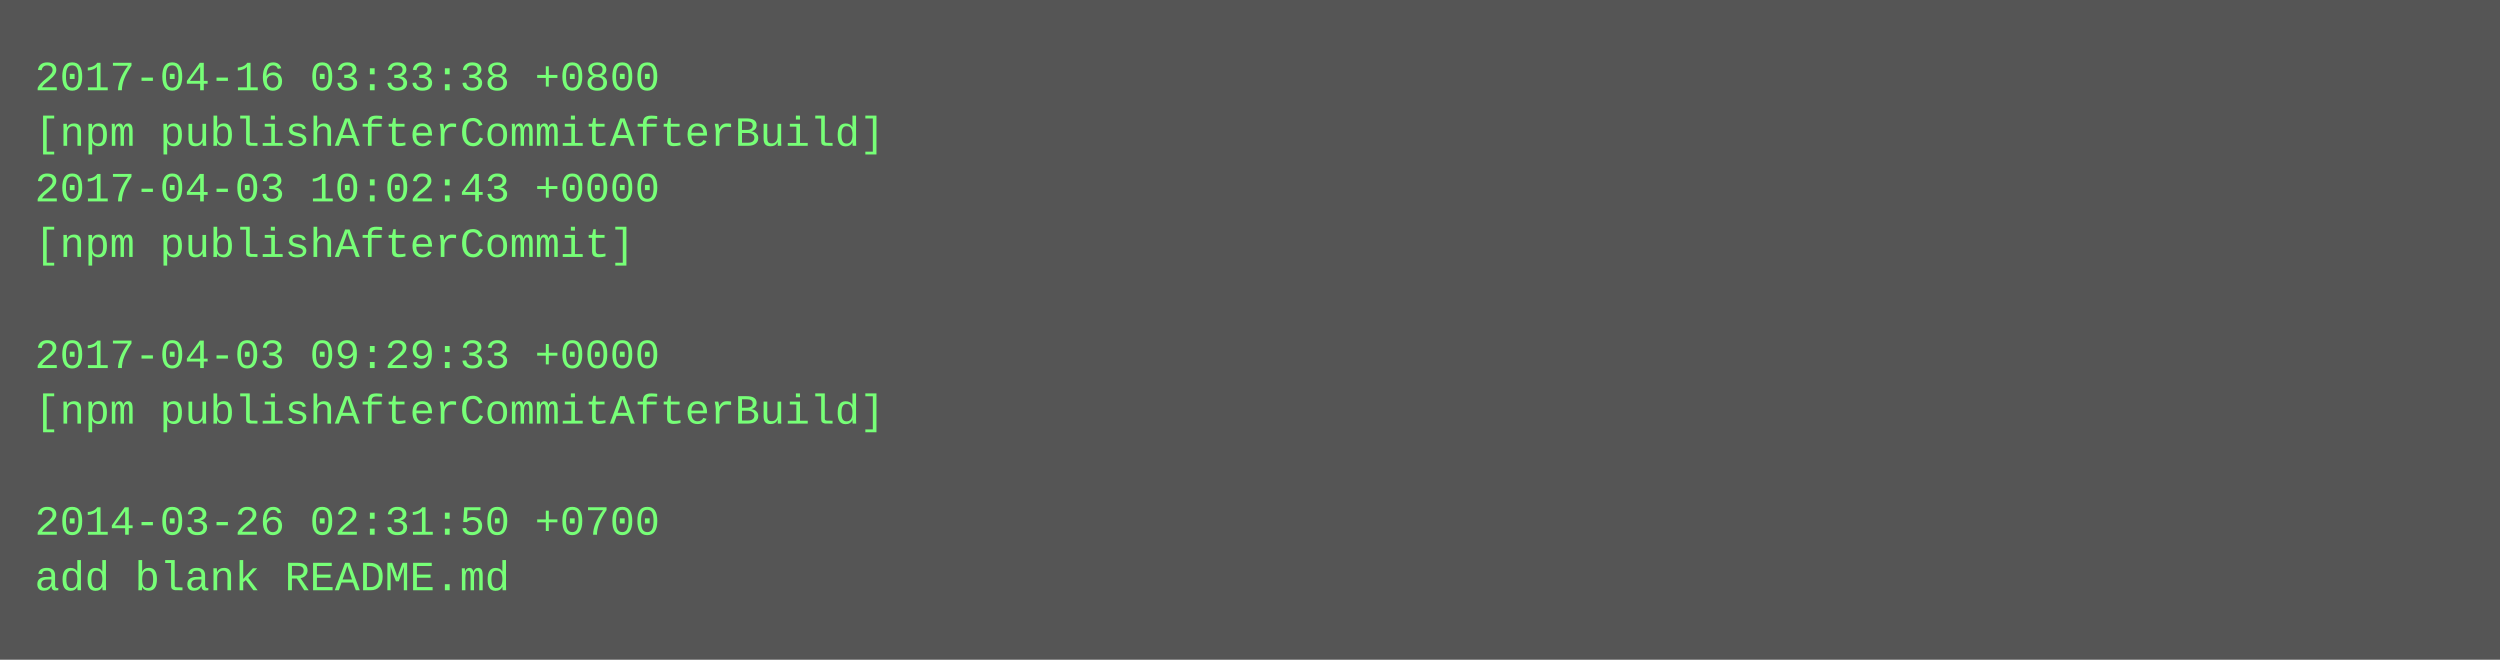
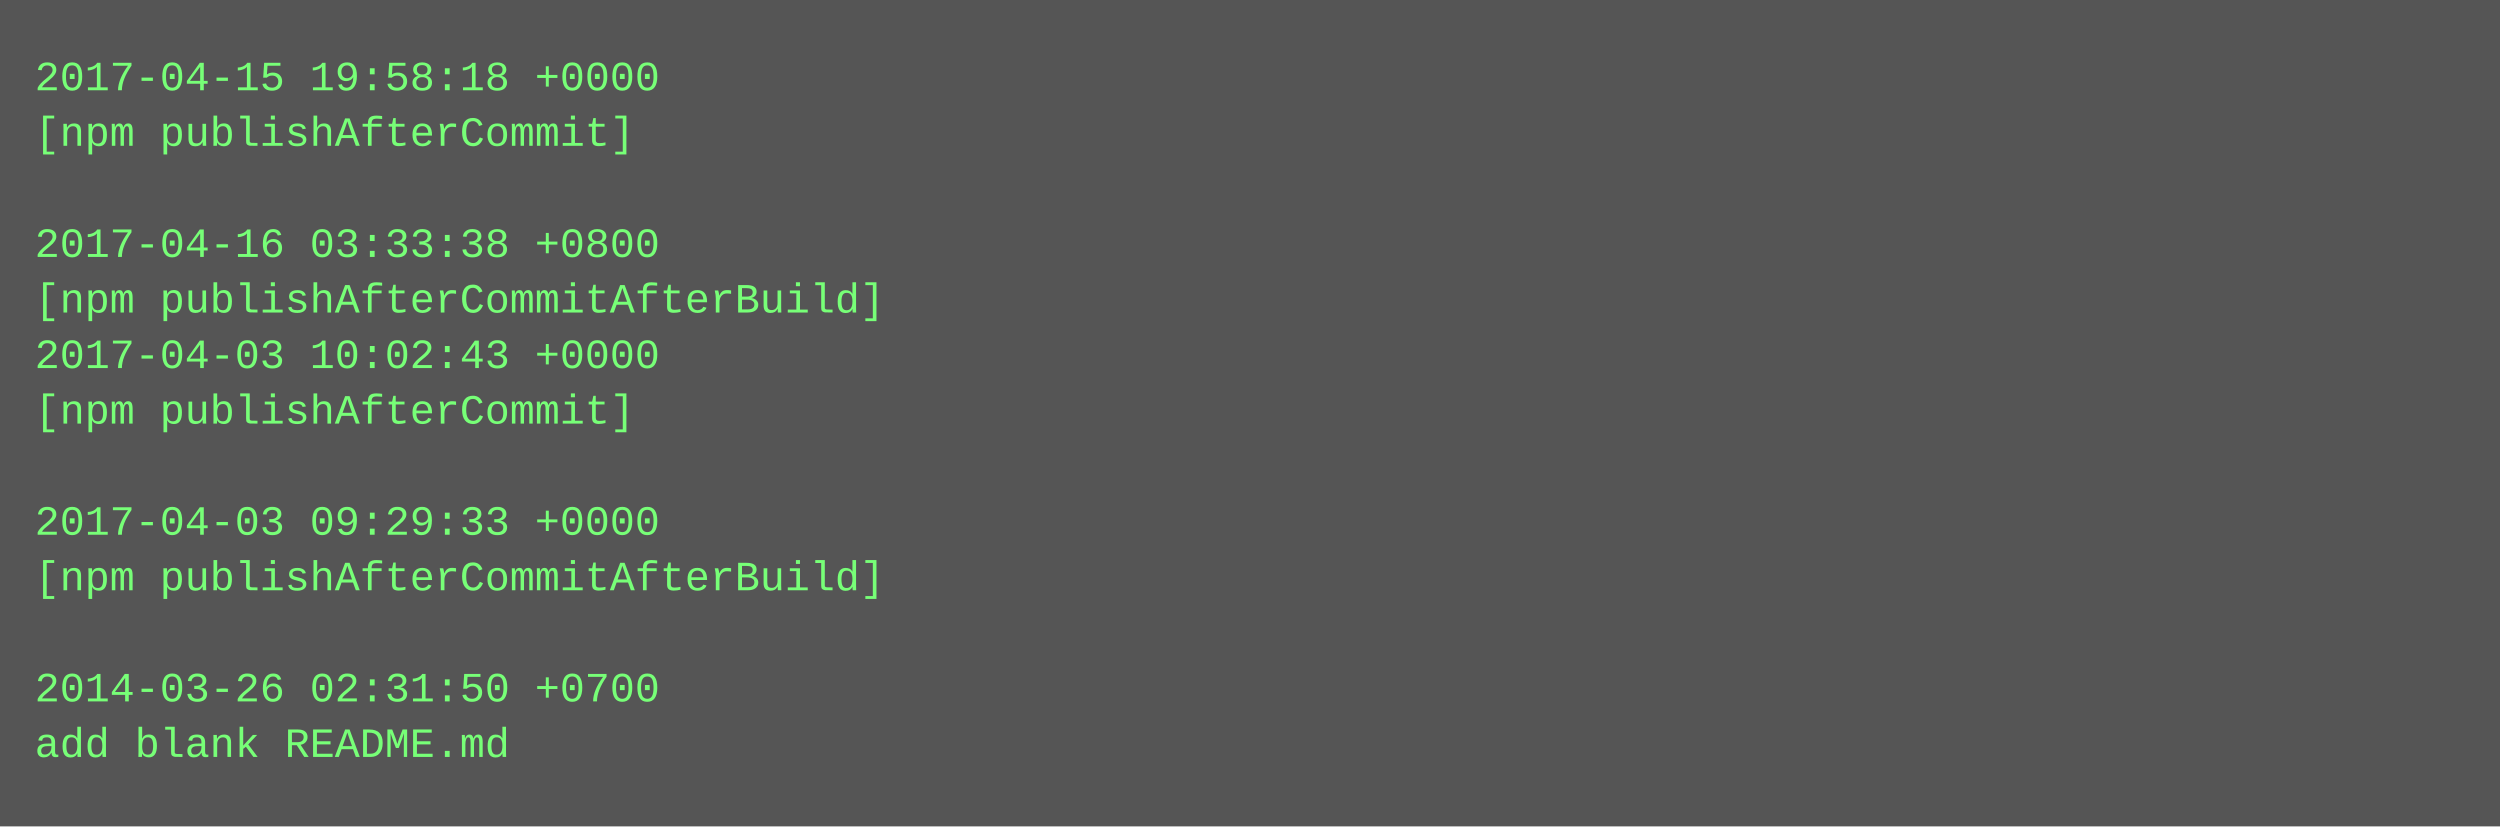
- <svg xmlns="http://www.w3.org/2000/svg" height="190" width="720">
-   <rect height="190" fill="#555" width="720" />
+ <svg xmlns="http://www.w3.org/2000/svg" height="238" width="720">
+   <rect height="238" fill="#555" width="720" />
  <text fill="#7f7" font-family="Courier New" font-size="12" xml:space="preserve">
-     <tspan x="10" y="26">2017-04-16 03:33:38 +0800</tspan>
-     <tspan x="10" y="42">[npm publishAfterCommitAfterBuild]</tspan>
-     <tspan x="10" y="58">2017-04-03 10:02:43 +0000</tspan>
-     <tspan x="10" y="74">[npm publishAfterCommit]</tspan>
-     <tspan x="10" y="90" />
-     <tspan x="10" y="106">2017-04-03 09:29:33 +0000</tspan>
-     <tspan x="10" y="122">[npm publishAfterCommitAfterBuild]</tspan>
+     <tspan x="10" y="26">2017-04-15 19:58:18 +0000</tspan>
+     <tspan x="10" y="42">[npm publishAfterCommit]</tspan>
+     <tspan x="10" y="58" />
+     <tspan x="10" y="74">2017-04-16 03:33:38 +0800</tspan>
+     <tspan x="10" y="90">[npm publishAfterCommitAfterBuild]</tspan>
+     <tspan x="10" y="106">2017-04-03 10:02:43 +0000</tspan>
+     <tspan x="10" y="122">[npm publishAfterCommit]</tspan>
    <tspan x="10" y="138" />
-     <tspan x="10" y="154">2014-03-26 02:31:50 +0700</tspan>
-     <tspan x="10" y="170">add blank README.md</tspan>
+     <tspan x="10" y="154">2017-04-03 09:29:33 +0000</tspan>
+     <tspan x="10" y="170">[npm publishAfterCommitAfterBuild]</tspan>
+     <tspan x="10" y="186" />
+     <tspan x="10" y="202">2014-03-26 02:31:50 +0700</tspan>
+     <tspan x="10" y="218">add blank README.md</tspan>
  </text>
</svg>
